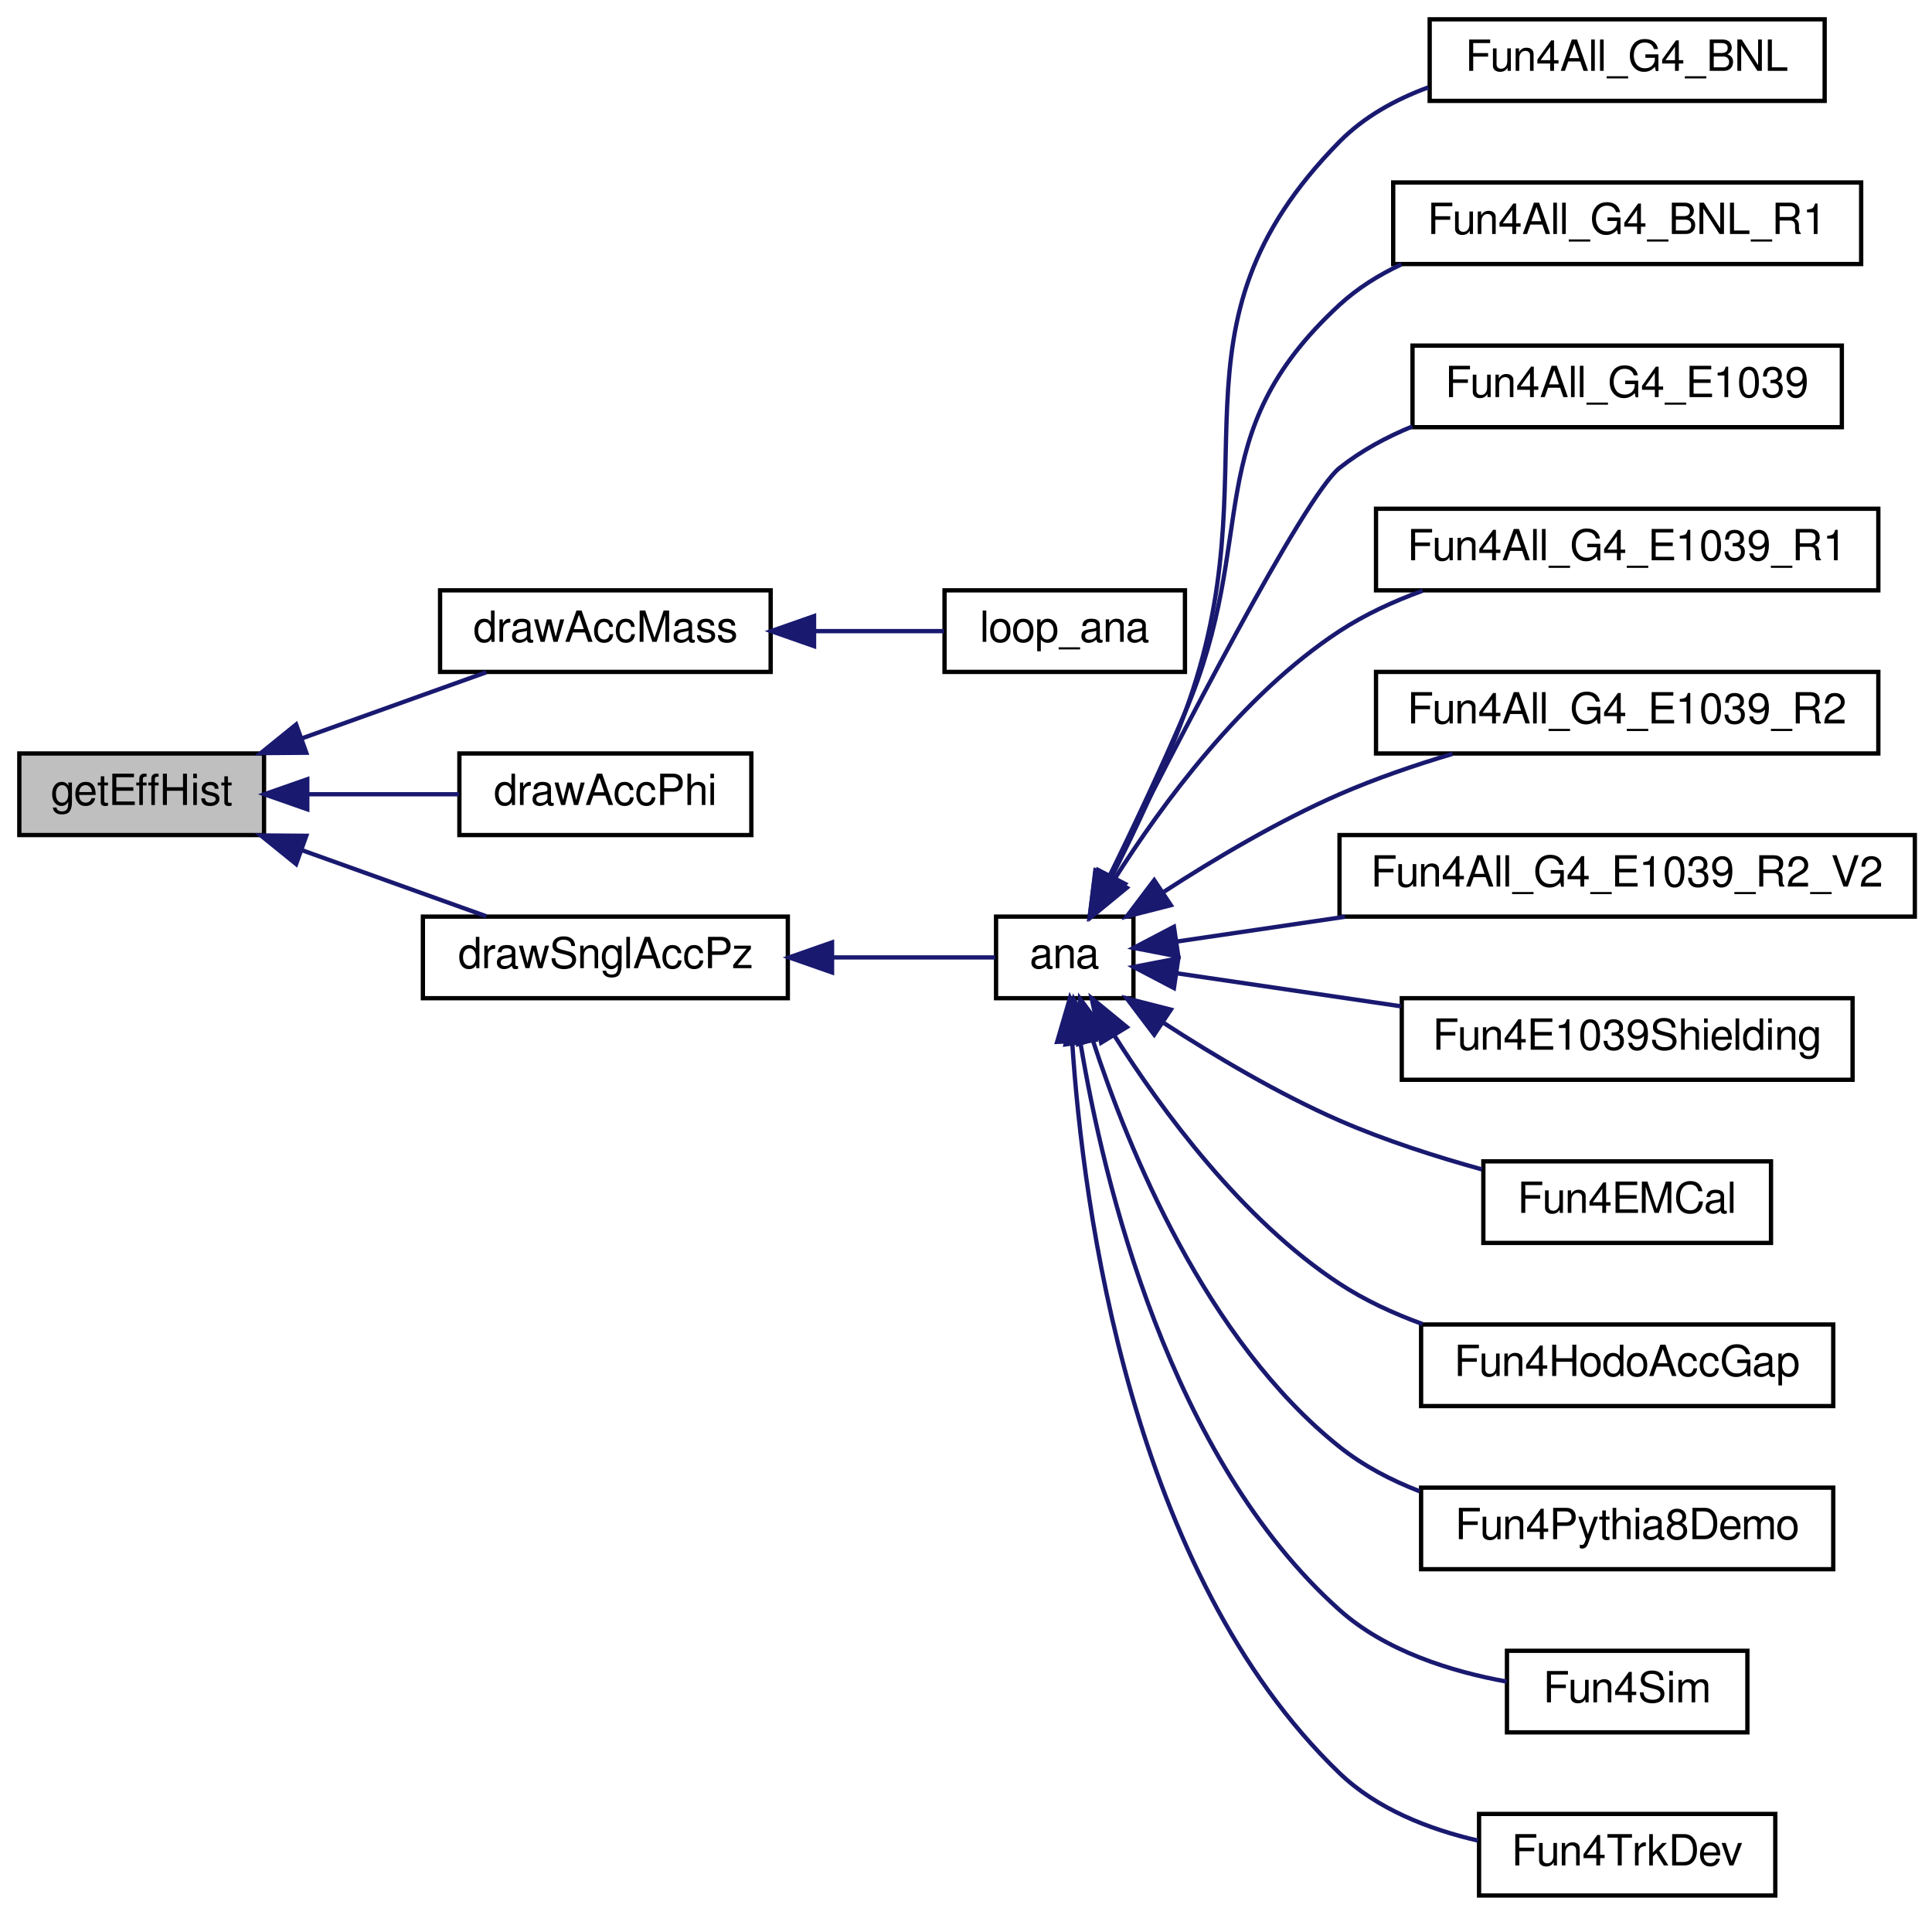
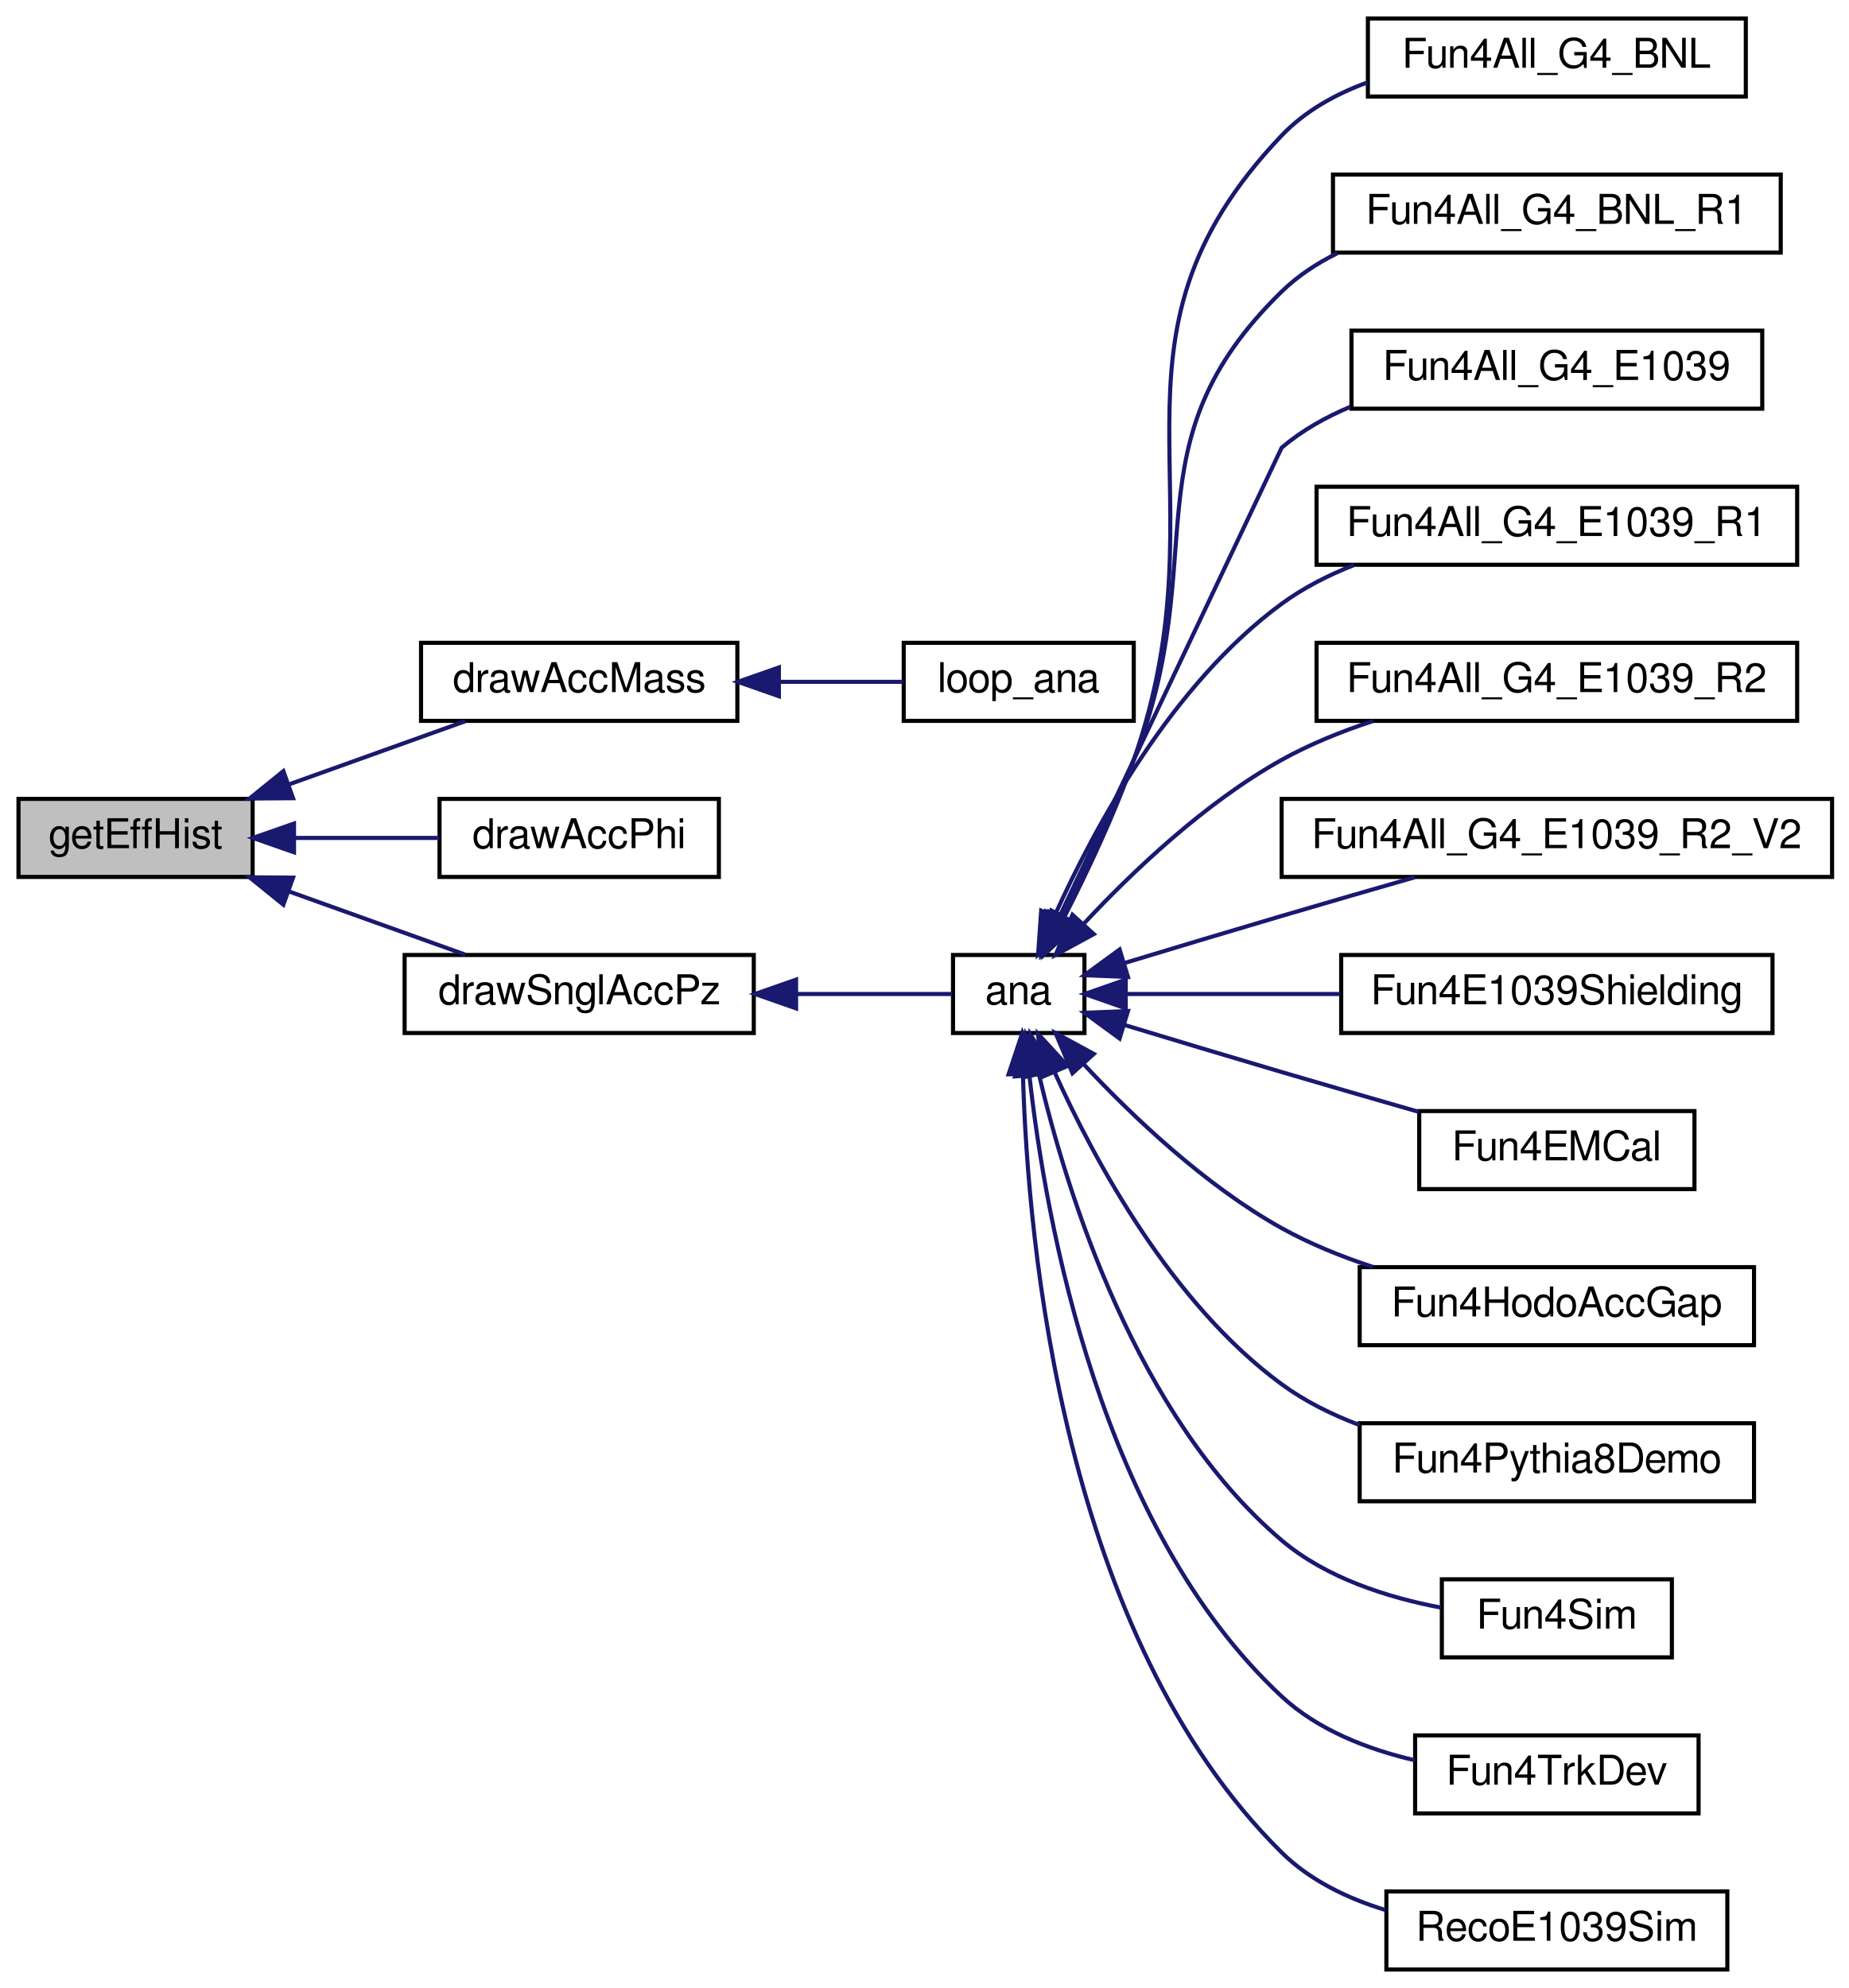
- <svg xmlns="http://www.w3.org/2000/svg" xmlns:xlink="http://www.w3.org/1999/xlink" width="450pt" height="446pt" viewBox="0.00 0.00 450.00 446.00">
-   <g id="graph0" class="graph" transform="scale(1 1) rotate(0) translate(4 442)">
+ <svg xmlns="http://www.w3.org/2000/svg" xmlns:xlink="http://www.w3.org/1999/xlink" width="450pt" height="484pt" viewBox="0.00 0.00 450.00 484.00">
+   <g id="graph0" class="graph" transform="scale(1 1) rotate(0) translate(4 480)">
    <g id="node1" class="node">
-       <polygon fill="#bfbfbf" stroke="black" points="0.5,-247.5 0.5,-266.5 57.5,-266.5 57.5,-247.5 0.5,-247.5" />
-       <text text-anchor="middle" x="29" y="-254.5" font-family="FreeSans" font-size="10.00">getEffHist</text>
+       <polygon fill="#bfbfbf" stroke="black" points="0.5,-266.5 0.5,-285.5 57.5,-285.5 57.5,-266.5 0.5,-266.5" />
+       <text text-anchor="middle" x="29" y="-273.5" font-family="FreeSans" font-size="10.00">getEffHist</text>
    </g>
    <g id="node2" class="node">
      <g id="a_node2">
        <a xlink:href="../../dd/d2a/loop__ana_8C.html#a803639b7a0a3daf890c0b9a57d11ee92" target="_top" xlink:title="drawAccMass">
-           <polygon fill="none" stroke="black" points="98.5,-285.5 98.5,-304.5 175.5,-304.5 175.5,-285.5 98.5,-285.5" />
-           <text text-anchor="middle" x="137" y="-292.5" font-family="FreeSans" font-size="10.00">drawAccMass</text>
+           <polygon fill="none" stroke="black" points="98.5,-304.5 98.5,-323.5 175.5,-323.5 175.5,-304.5 98.5,-304.5" />
+           <text text-anchor="middle" x="137" y="-311.5" font-family="FreeSans" font-size="10.00">drawAccMass</text>
        </a>
      </g>
    </g>
    <g id="edge1" class="edge">
-       <path fill="none" stroke="midnightblue" d="M66.184,-269.972C80.307,-275.034 96.206,-280.734 109.26,-285.414" />
-       <polygon fill="midnightblue" stroke="midnightblue" points="67.343,-266.669 56.748,-266.589 64.981,-273.258 67.343,-266.669" />
+       <path fill="none" stroke="midnightblue" d="M66.184,-288.972C80.307,-294.034 96.206,-299.734 109.26,-304.414" />
+       <polygon fill="midnightblue" stroke="midnightblue" points="67.343,-285.669 56.748,-285.589 64.981,-292.258 67.343,-285.669" />
    </g>
    <g id="node4" class="node">
      <g id="a_node4">
        <a xlink:href="../../d5/de9/E1039Shielding_2ana_8C.html#a3ba0128a44af3e91c67e20e94c653894" target="_top" xlink:title="drawAccPhi">
-           <polygon fill="none" stroke="black" points="103,-247.5 103,-266.5 171,-266.5 171,-247.5 103,-247.5" />
-           <text text-anchor="middle" x="137" y="-254.5" font-family="FreeSans" font-size="10.00">drawAccPhi</text>
+           <polygon fill="none" stroke="black" points="103,-266.5 103,-285.5 171,-285.5 171,-266.5 103,-266.5" />
+           <text text-anchor="middle" x="137" y="-273.5" font-family="FreeSans" font-size="10.00">drawAccPhi</text>
        </a>
      </g>
    </g>
    <g id="edge3" class="edge">
-       <path fill="none" stroke="midnightblue" d="M67.753,-257C79.232,-257 91.755,-257 102.903,-257" />
-       <polygon fill="midnightblue" stroke="midnightblue" points="67.574,-253.5 57.574,-257 67.573,-260.5 67.574,-253.5" />
+       <path fill="none" stroke="midnightblue" d="M67.753,-276C79.232,-276 91.755,-276 102.903,-276" />
+       <polygon fill="midnightblue" stroke="midnightblue" points="67.574,-272.5 57.574,-276 67.573,-279.5 67.574,-272.5" />
    </g>
    <g id="node5" class="node">
      <g id="a_node5">
        <a xlink:href="../../d5/de9/E1039Shielding_2ana_8C.html#a4770f9752bd2f6c264c3a5f0e5f07bf3" target="_top" xlink:title="drawSnglAccPz">
-           <polygon fill="none" stroke="black" points="94.5,-209.5 94.5,-228.5 179.5,-228.5 179.5,-209.5 94.5,-209.5" />
-           <text text-anchor="middle" x="137" y="-216.5" font-family="FreeSans" font-size="10.00">drawSnglAccPz</text>
+           <polygon fill="none" stroke="black" points="94.5,-228.5 94.5,-247.5 179.5,-247.5 179.5,-228.5 94.5,-228.5" />
+           <text text-anchor="middle" x="137" y="-235.5" font-family="FreeSans" font-size="10.00">drawSnglAccPz</text>
        </a>
      </g>
    </g>
    <g id="edge4" class="edge">
-       <path fill="none" stroke="midnightblue" d="M66.184,-244.028C80.307,-238.966 96.206,-233.266 109.26,-228.586" />
-       <polygon fill="midnightblue" stroke="midnightblue" points="64.981,-240.742 56.748,-247.411 67.343,-247.331 64.981,-240.742" />
+       <path fill="none" stroke="midnightblue" d="M66.184,-263.028C80.307,-257.966 96.206,-252.266 109.26,-247.586" />
+       <polygon fill="midnightblue" stroke="midnightblue" points="64.981,-259.742 56.748,-266.411 67.343,-266.331 64.981,-259.742" />
    </g>
    <g id="node3" class="node">
      <g id="a_node3">
        <a xlink:href="../../dd/d2a/loop__ana_8C.html#a57fd4fbe7846a1003bda4845bb5aae4c" target="_top" xlink:title="loop_ana">
-           <polygon fill="none" stroke="black" points="216,-285.5 216,-304.5 272,-304.5 272,-285.5 216,-285.5" />
-           <text text-anchor="middle" x="244" y="-292.5" font-family="FreeSans" font-size="10.00">loop_ana</text>
+           <polygon fill="none" stroke="black" points="216,-304.5 216,-323.5 272,-323.5 272,-304.5 216,-304.5" />
+           <text text-anchor="middle" x="244" y="-311.5" font-family="FreeSans" font-size="10.00">loop_ana</text>
        </a>
      </g>
    </g>
    <g id="edge2" class="edge">
-       <path fill="none" stroke="midnightblue" d="M185.786,-295C196.102,-295 206.663,-295 215.859,-295" />
-       <polygon fill="midnightblue" stroke="midnightblue" points="185.611,-291.5 175.611,-295 185.611,-298.5 185.611,-291.5" />
+       <path fill="none" stroke="midnightblue" d="M185.786,-314C196.102,-314 206.663,-314 215.859,-314" />
+       <polygon fill="midnightblue" stroke="midnightblue" points="185.611,-310.5 175.611,-314 185.611,-317.5 185.611,-310.5" />
    </g>
    <g id="node6" class="node">
      <g id="a_node6">
        <a xlink:href="../../d5/de9/E1039Shielding_2ana_8C.html#a24b637aefa84c667b63905e9be5a8f69" target="_top" xlink:title="ana">
-           <polygon fill="none" stroke="black" points="228,-209.5 228,-228.5 260,-228.5 260,-209.5 228,-209.5" />
-           <text text-anchor="middle" x="244" y="-216.5" font-family="FreeSans" font-size="10.00">ana</text>
+           <polygon fill="none" stroke="black" points="228,-228.5 228,-247.5 260,-247.5 260,-228.5 228,-228.5" />
+           <text text-anchor="middle" x="244" y="-235.5" font-family="FreeSans" font-size="10.00">ana</text>
        </a>
      </g>
    </g>
    <g id="edge5" class="edge">
-       <path fill="none" stroke="midnightblue" d="M189.841,-219C203.722,-219 217.663,-219 227.785,-219" />
-       <polygon fill="midnightblue" stroke="midnightblue" points="189.801,-215.5 179.8,-219 189.8,-222.5 189.801,-215.5" />
+       <path fill="none" stroke="midnightblue" d="M189.841,-238C203.722,-238 217.663,-238 227.785,-238" />
+       <polygon fill="midnightblue" stroke="midnightblue" points="189.801,-234.5 179.8,-238 189.8,-241.5 189.801,-234.5" />
    </g>
    <g id="node7" class="node">
      <g id="a_node7">
        <a xlink:href="../../d9/de0/Fun4All__G4__BNL_8C.html#a62a558c2bb73d1be82a65b16f52ce2e0" target="_top" xlink:title="Fun4All_G4_BNL">
-           <polygon fill="none" stroke="black" points="329,-418.5 329,-437.5 421,-437.5 421,-418.5 329,-418.5" />
-           <text text-anchor="middle" x="375" y="-425.5" font-family="FreeSans" font-size="10.00">Fun4All_G4_BNL</text>
+           <polygon fill="none" stroke="black" points="329,-456.5 329,-475.5 421,-475.5 421,-456.5 329,-456.5" />
+           <text text-anchor="middle" x="375" y="-463.5" font-family="FreeSans" font-size="10.00">Fun4All_G4_BNL</text>
        </a>
      </g>
    </g>
    <g id="edge6" class="edge">
-       <path fill="none" stroke="midnightblue" d="M254.98,-237.871C260.495,-248.802 267.184,-262.943 272,-276 293.192,-333.455 265.045,-365.354 308,-409 313.687,-414.779 321.01,-418.828 328.698,-421.659" />
-       <polygon fill="midnightblue" stroke="midnightblue" points="258.027,-236.142 250.333,-228.858 251.805,-239.35 258.027,-236.142" />
+       <path fill="none" stroke="midnightblue" d="M255.138,-256.814C260.705,-267.726 267.392,-281.868 272,-295 294.986,-360.509 260.095,-396.752 308,-447 313.677,-452.955 321.089,-457.08 328.887,-459.929" />
+       <polygon fill="midnightblue" stroke="midnightblue" points="258.171,-255.06 250.433,-247.822 251.968,-258.305 258.171,-255.06" />
    </g>
    <g id="node8" class="node">
      <g id="a_node8">
        <a xlink:href="../../de/dad/Fun4All__G4__BNL__R1_8C.html#a361be596f3554cfa3d0fc26346c50c31" target="_top" xlink:title="Fun4All_G4_BNL_R1">
-           <polygon fill="none" stroke="black" points="320.5,-380.5 320.5,-399.5 429.5,-399.5 429.5,-380.5 320.5,-380.5" />
-           <text text-anchor="middle" x="375" y="-387.5" font-family="FreeSans" font-size="10.00">Fun4All_G4_BNL_R1</text>
+           <polygon fill="none" stroke="black" points="320.5,-418.5 320.5,-437.5 429.5,-437.5 429.5,-418.5 320.5,-418.5" />
+           <text text-anchor="middle" x="375" y="-425.5" font-family="FreeSans" font-size="10.00">Fun4All_G4_BNL_R1</text>
        </a>
      </g>
    </g>
    <g id="edge7" class="edge">
-       <path fill="none" stroke="midnightblue" d="M254.306,-237.666C259.696,-248.714 266.485,-263.04 272,-276 289.679,-317.547 274.792,-340.407 308,-371 312.209,-374.878 317.161,-377.97 322.427,-380.433" />
-       <polygon fill="midnightblue" stroke="midnightblue" points="257.385,-235.997 249.825,-228.575 251.106,-239.092 257.385,-235.997" />
+       <path fill="none" stroke="midnightblue" d="M254.578,-256.555C260.062,-267.564 266.853,-281.89 272,-295 291.418,-344.458 269.952,-371.913 308,-409 311.928,-412.828 316.575,-415.895 321.556,-418.349" />
+       <polygon fill="midnightblue" stroke="midnightblue" points="257.636,-254.845 249.995,-247.505 251.391,-258.008 257.636,-254.845" />
    </g>
    <g id="node9" class="node">
      <g id="a_node9">
        <a xlink:href="../../d1/d24/Fun4All__G4__E1039_8C.html#ad81863c21df83a735c57713bc9ec59b1" target="_top" xlink:title="Fun4All_G4_E1039">
-           <polygon fill="none" stroke="black" points="325,-342.5 325,-361.5 425,-361.5 425,-342.5 325,-342.5" />
-           <text text-anchor="middle" x="375" y="-349.5" font-family="FreeSans" font-size="10.00">Fun4All_G4_E1039</text>
+           <polygon fill="none" stroke="black" points="325,-380.5 325,-399.5 425,-399.5 425,-380.5 325,-380.5" />
+           <text text-anchor="middle" x="375" y="-387.5" font-family="FreeSans" font-size="10.00">Fun4All_G4_E1039</text>
        </a>
      </g>
    </g>
    <g id="edge8" class="edge">
-       <path fill="none" stroke="midnightblue" d="M254.493,-238.006C269.968,-268.696 299.74,-326.414 308,-333 313.034,-337.014 318.882,-340.18 324.975,-342.677" />
-       <polygon fill="midnightblue" stroke="midnightblue" points="257.459,-236.114 249.844,-228.747 251.203,-239.255 257.459,-236.114" />
+       <path fill="none" stroke="midnightblue" d="M253.864,-256.712C271.218,-293.348 308,-371 308,-371 312.907,-375.169 318.68,-378.425 324.736,-380.967" />
+       <polygon fill="midnightblue" stroke="midnightblue" points="256.975,-255.104 249.531,-247.565 250.649,-258.101 256.975,-255.104" />
    </g>
    <g id="node10" class="node">
      <g id="a_node10">
        <a xlink:href="../../de/d10/Fun4All__G4__E1039__R1_8C.html#aa484b834b55e3114dfd4cd82dcd11831" target="_top" xlink:title="Fun4All_G4_E1039_R1">
-           <polygon fill="none" stroke="black" points="316.5,-304.5 316.5,-323.5 433.5,-323.5 433.5,-304.5 316.5,-304.5" />
-           <text text-anchor="middle" x="375" y="-311.5" font-family="FreeSans" font-size="10.00">Fun4All_G4_E1039_R1</text>
+           <polygon fill="none" stroke="black" points="316.5,-342.5 316.5,-361.5 433.5,-361.5 433.5,-342.5 316.5,-342.5" />
+           <text text-anchor="middle" x="375" y="-349.5" font-family="FreeSans" font-size="10.00">Fun4All_G4_E1039_R1</text>
        </a>
      </g>
    </g>
    <g id="edge9" class="edge">
-       <path fill="none" stroke="midnightblue" d="M255.537,-237.161C266.507,-254.496 285.252,-280.114 308,-295 313.887,-298.852 320.565,-301.938 327.359,-304.406" />
-       <polygon fill="midnightblue" stroke="midnightblue" points="258.457,-235.226 250.267,-228.504 252.477,-238.865 258.457,-235.226" />
+       <path fill="none" stroke="midnightblue" d="M252.784,-257.152C262.53,-278.744 281.257,-313.388 308,-333 313.288,-336.878 319.351,-339.967 325.611,-342.427" />
+       <polygon fill="midnightblue" stroke="midnightblue" points="255.895,-255.525 248.726,-247.724 249.465,-258.293 255.895,-255.525" />
    </g>
    <g id="node11" class="node">
      <g id="a_node11">
        <a xlink:href="../../df/d98/Fun4All__G4__E1039__R2_8C.html#a0cc5938b98723b2d5216049aad7edb01" target="_top" xlink:title="Fun4All_G4_E1039_R2">
-           <polygon fill="none" stroke="black" points="316.5,-266.5 316.5,-285.5 433.5,-285.5 433.5,-266.5 316.5,-266.5" />
-           <text text-anchor="middle" x="375" y="-273.5" font-family="FreeSans" font-size="10.00">Fun4All_G4_E1039_R2</text>
+           <polygon fill="none" stroke="black" points="316.5,-304.5 316.5,-323.5 433.5,-323.5 433.5,-304.5 316.5,-304.5" />
+           <text text-anchor="middle" x="375" y="-311.5" font-family="FreeSans" font-size="10.00">Fun4All_G4_E1039_R2</text>
        </a>
      </g>
    </g>
    <g id="edge10" class="edge">
-       <path fill="none" stroke="midnightblue" d="M267.114,-234.302C278.859,-241.915 293.775,-250.791 308,-257 316.305,-260.625 325.496,-263.772 334.315,-266.406" />
-       <polygon fill="midnightblue" stroke="midnightblue" points="268.714,-231.163 258.448,-228.543 264.84,-236.993 268.714,-231.163" />
+       <path fill="none" stroke="midnightblue" d="M259.875,-255.154C271.736,-267.84 289.393,-284.644 308,-295 314.876,-298.827 322.594,-301.944 330.262,-304.462" />
+       <polygon fill="midnightblue" stroke="midnightblue" points="262.272,-252.587 252.966,-247.522 257.082,-257.284 262.272,-252.587" />
    </g>
    <g id="node12" class="node">
      <g id="a_node12">
        <a xlink:href="../../d1/d91/Fun4All__G4__E1039__R2__V2_8C.html#a89f8b08cddafb17f4ba14e509a0ca1db" target="_top" xlink:title="Fun4All_G4_E1039_R2_V2">
-           <polygon fill="none" stroke="black" points="308,-228.5 308,-247.5 442,-247.5 442,-228.5 308,-228.5" />
-           <text text-anchor="middle" x="375" y="-235.5" font-family="FreeSans" font-size="10.00">Fun4All_G4_E1039_R2_V2</text>
+           <polygon fill="none" stroke="black" points="308,-266.5 308,-285.5 442,-285.5 442,-266.5 308,-266.5" />
+           <text text-anchor="middle" x="375" y="-273.5" font-family="FreeSans" font-size="10.00">Fun4All_G4_E1039_R2_V2</text>
        </a>
      </g>
    </g>
    <g id="edge11" class="edge">
-       <path fill="none" stroke="midnightblue" d="M270.012,-222.684C281.335,-224.352 295.298,-226.408 309.274,-228.467" />
-       <polygon fill="midnightblue" stroke="midnightblue" points="270.454,-219.211 260.05,-221.217 269.434,-226.137 270.454,-219.211" />
+       <path fill="none" stroke="midnightblue" d="M269.861,-245.577C281.443,-249.086 295.415,-253.291 308,-257 318.522,-260.101 330.006,-263.427 340.4,-266.416" />
+       <polygon fill="midnightblue" stroke="midnightblue" points="270.59,-242.14 260.005,-242.583 268.556,-248.838 270.59,-242.14" />
    </g>
    <g id="node13" class="node">
      <g id="a_node13">
        <a xlink:href="../../d2/d24/Fun4E1039Shielding_8C.html#a42592782dd55d6e219305ff678a00dc2" target="_top" xlink:title="Fun4E1039Shielding">
-           <polygon fill="none" stroke="black" points="322.5,-190.5 322.5,-209.5 427.5,-209.5 427.5,-190.5 322.5,-190.5" />
-           <text text-anchor="middle" x="375" y="-197.5" font-family="FreeSans" font-size="10.00">Fun4E1039Shielding</text>
+           <polygon fill="none" stroke="black" points="322.5,-228.5 322.5,-247.5 427.5,-247.5 427.5,-228.5 322.5,-228.5" />
+           <text text-anchor="middle" x="375" y="-235.5" font-family="FreeSans" font-size="10.00">Fun4E1039Shielding</text>
        </a>
      </g>
    </g>
    <g id="edge12" class="edge">
-       <path fill="none" stroke="midnightblue" d="M269.982,-215.32C284.844,-213.132 304.26,-210.272 322.287,-207.617" />
-       <polygon fill="midnightblue" stroke="midnightblue" points="269.434,-211.863 260.05,-216.783 270.454,-218.789 269.434,-211.863" />
+       <path fill="none" stroke="midnightblue" d="M270.416,-238C285.221,-238 304.435,-238 322.287,-238" />
+       <polygon fill="midnightblue" stroke="midnightblue" points="270.05,-234.5 260.05,-238 270.05,-241.5 270.05,-234.5" />
    </g>
    <g id="node14" class="node">
      <g id="a_node14">
        <a xlink:href="../../db/d2f/Fun4EMCal_8C.html#a7559861c26cbabfa3e4349440d5af51b" target="_top" xlink:title="Fun4EMCal">
-           <polygon fill="none" stroke="black" points="341.5,-152.5 341.5,-171.5 408.5,-171.5 408.5,-152.5 341.5,-152.5" />
-           <text text-anchor="middle" x="375" y="-159.5" font-family="FreeSans" font-size="10.00">Fun4EMCal</text>
+           <polygon fill="none" stroke="black" points="341.5,-190.5 341.5,-209.5 408.5,-209.5 408.5,-190.5 341.5,-190.5" />
+           <text text-anchor="middle" x="375" y="-197.5" font-family="FreeSans" font-size="10.00">Fun4EMCal</text>
        </a>
      </g>
    </g>
    <g id="edge13" class="edge">
-       <path fill="none" stroke="midnightblue" d="M267.114,-203.698C278.859,-196.085 293.775,-187.209 308,-181 318.491,-176.421 330.395,-172.605 341.177,-169.623" />
-       <polygon fill="midnightblue" stroke="midnightblue" points="264.84,-201.007 258.448,-209.457 268.714,-206.837 264.84,-201.007" />
+       <path fill="none" stroke="midnightblue" d="M269.861,-230.423C281.443,-226.914 295.415,-222.709 308,-219 318.865,-215.798 330.756,-212.356 341.414,-209.293" />
+       <polygon fill="midnightblue" stroke="midnightblue" points="268.556,-227.162 260.005,-233.417 270.59,-233.86 268.556,-227.162" />
    </g>
    <g id="node15" class="node">
      <g id="a_node15">
        <a xlink:href="../../d6/d6a/Fun4HodoAccGap_8C.html#a7aaa0687f144d5e7b417d7e9ac5f36da" target="_top" xlink:title="Fun4HodoAccGap">
-           <polygon fill="none" stroke="black" points="327,-114.5 327,-133.5 423,-133.5 423,-114.5 327,-114.5" />
-           <text text-anchor="middle" x="375" y="-121.5" font-family="FreeSans" font-size="10.00">Fun4HodoAccGap</text>
+           <polygon fill="none" stroke="black" points="327,-152.5 327,-171.5 423,-171.5 423,-152.5 327,-152.5" />
+           <text text-anchor="middle" x="375" y="-159.5" font-family="FreeSans" font-size="10.00">Fun4HodoAccGap</text>
        </a>
      </g>
    </g>
    <g id="edge14" class="edge">
-       <path fill="none" stroke="midnightblue" d="M255.537,-200.839C266.507,-183.504 285.252,-157.886 308,-143 313.887,-139.148 320.565,-136.062 327.359,-133.594" />
-       <polygon fill="midnightblue" stroke="midnightblue" points="252.477,-199.135 250.267,-209.496 258.457,-202.774 252.477,-199.135" />
+       <path fill="none" stroke="midnightblue" d="M259.875,-220.846C271.736,-208.16 289.393,-191.356 308,-181 314.876,-177.173 322.594,-174.056 330.262,-171.538" />
+       <polygon fill="midnightblue" stroke="midnightblue" points="257.082,-218.716 252.966,-228.478 262.272,-223.413 257.082,-218.716" />
    </g>
    <g id="node16" class="node">
      <g id="a_node16">
        <a xlink:href="../../de/d66/Fun4Pythia8Demo_8C.html#a6a06be36766511c5ad76013c9cbfe5b5" target="_top" xlink:title="Fun4Pythia8Demo">
-           <polygon fill="none" stroke="black" points="327,-76.5 327,-95.5 423,-95.5 423,-76.5 327,-76.5" />
-           <text text-anchor="middle" x="375" y="-83.5" font-family="FreeSans" font-size="10.00">Fun4Pythia8Demo</text>
+           <polygon fill="none" stroke="black" points="327,-114.5 327,-133.5 423,-133.5 423,-114.5 327,-114.5" />
+           <text text-anchor="middle" x="375" y="-121.5" font-family="FreeSans" font-size="10.00">Fun4Pythia8Demo</text>
        </a>
      </g>
    </g>
    <g id="edge15" class="edge">
-       <path fill="none" stroke="midnightblue" d="M250.513,-199.774C258.8,-174.327 276.904,-129.794 308,-105 313.501,-100.614 319.971,-97.241 326.673,-94.646" />
-       <polygon fill="midnightblue" stroke="midnightblue" points="247.147,-198.812 247.553,-209.399 253.838,-200.869 247.147,-198.812" />
+       <path fill="none" stroke="midnightblue" d="M252.784,-218.848C262.53,-197.256 281.257,-162.612 308,-143 313.673,-138.84 320.237,-135.588 326.979,-133.047" />
+       <polygon fill="midnightblue" stroke="midnightblue" points="249.465,-217.707 248.726,-228.276 255.895,-220.475 249.465,-217.707" />
    </g>
    <g id="node17" class="node">
      <g id="a_node17">
        <a xlink:href="../../d7/dbf/Pythia8Demo_2Fun4Sim_8C.html#a13db461d7442e3977a7c3773cd8119df" target="_top" xlink:title="Fun4Sim">
-           <polygon fill="none" stroke="black" points="347,-38.5 347,-57.5 403,-57.5 403,-38.5 347,-38.5" />
-           <text text-anchor="middle" x="375" y="-45.5" font-family="FreeSans" font-size="10.00">Fun4Sim</text>
+           <polygon fill="none" stroke="black" points="347,-76.5 347,-95.5 403,-95.5 403,-76.5 347,-76.5" />
+           <text text-anchor="middle" x="375" y="-83.5" font-family="FreeSans" font-size="10.00">Fun4Sim</text>
        </a>
      </g>
    </g>
    <g id="edge16" class="edge">
-       <path fill="none" stroke="midnightblue" d="M247.662,-199.093C253.062,-166.64 268.362,-102.408 308,-67 318.671,-57.468 333.84,-52.697 346.945,-50.319" />
-       <polygon fill="midnightblue" stroke="midnightblue" points="244.176,-198.736 246.14,-209.147 251.097,-199.784 244.176,-198.736" />
+       <path fill="none" stroke="midnightblue" d="M248.892,-218.527C255.714,-189.497 272.609,-135.074 308,-105 318.813,-95.812 333.834,-91.06 346.815,-88.606" />
+       <polygon fill="midnightblue" stroke="midnightblue" points="245.47,-217.789 246.753,-228.306 252.309,-219.285 245.47,-217.789" />
    </g>
    <g id="node18" class="node">
      <g id="a_node18">
        <a xlink:href="../../d2/d3a/Fun4TrkDev_8C.html#abd98cf50196a6ad7cb2289d1f0442b73" target="_top" xlink:title="Fun4TrkDev">
-           <polygon fill="none" stroke="black" points="340.5,-0.5 340.5,-19.5 409.5,-19.5 409.5,-0.5 340.5,-0.5" />
-           <text text-anchor="middle" x="375" y="-7.5" font-family="FreeSans" font-size="10.00">Fun4TrkDev</text>
+           <polygon fill="none" stroke="black" points="340.5,-38.5 340.5,-57.5 409.5,-57.5 409.5,-38.5 340.5,-38.5" />
+           <text text-anchor="middle" x="375" y="-45.5" font-family="FreeSans" font-size="10.00">Fun4TrkDev</text>
        </a>
      </g>
    </g>
    <g id="edge17" class="edge">
-       <path fill="none" stroke="midnightblue" d="M245.744,-199.147C248.28,-160.685 259.402,-75.698 308,-29 316.684,-20.656 328.789,-15.938 340.264,-13.284" />
-       <polygon fill="midnightblue" stroke="midnightblue" points="242.23,-199.327 245.201,-209.497 249.22,-199.694 242.23,-199.327" />
+       <path fill="none" stroke="midnightblue" d="M246.6,-218.146C250.542,-182.609 263.886,-108.018 308,-67 316.819,-58.799 328.953,-54.112 340.413,-51.443" />
+       <polygon fill="midnightblue" stroke="midnightblue" points="243.105,-217.929 245.624,-228.22 250.072,-218.605 243.105,-217.929" />
+     </g>
+     <g id="node19" class="node">
+       <g id="a_node19">
+         <a xlink:href="../../d0/d9c/RecoE1039Sim_8C.html#a07edfd7b51752cb53ea50911050a8511" target="_top" xlink:title="RecoE1039Sim">
+           <polygon fill="none" stroke="black" points="333.5,-0.5 333.5,-19.5 416.5,-19.5 416.5,-0.5 333.5,-0.5" />
+           <text text-anchor="middle" x="375" y="-7.5" font-family="FreeSans" font-size="10.00">RecoE1039Sim</text>
+         </a>
+       </g>
+     </g>
+     <g id="edge18" class="edge">
+       <path fill="none" stroke="midnightblue" d="M245.024,-218.447C246.17,-177.371 254.763,-81.577 308,-29 314.872,-22.213 324.003,-17.819 333.275,-14.983" />
+       <polygon fill="midnightblue" stroke="midnightblue" points="241.524,-218.447 244.868,-228.5 248.523,-218.556 241.524,-218.447" />
    </g>
  </g>
</svg>
